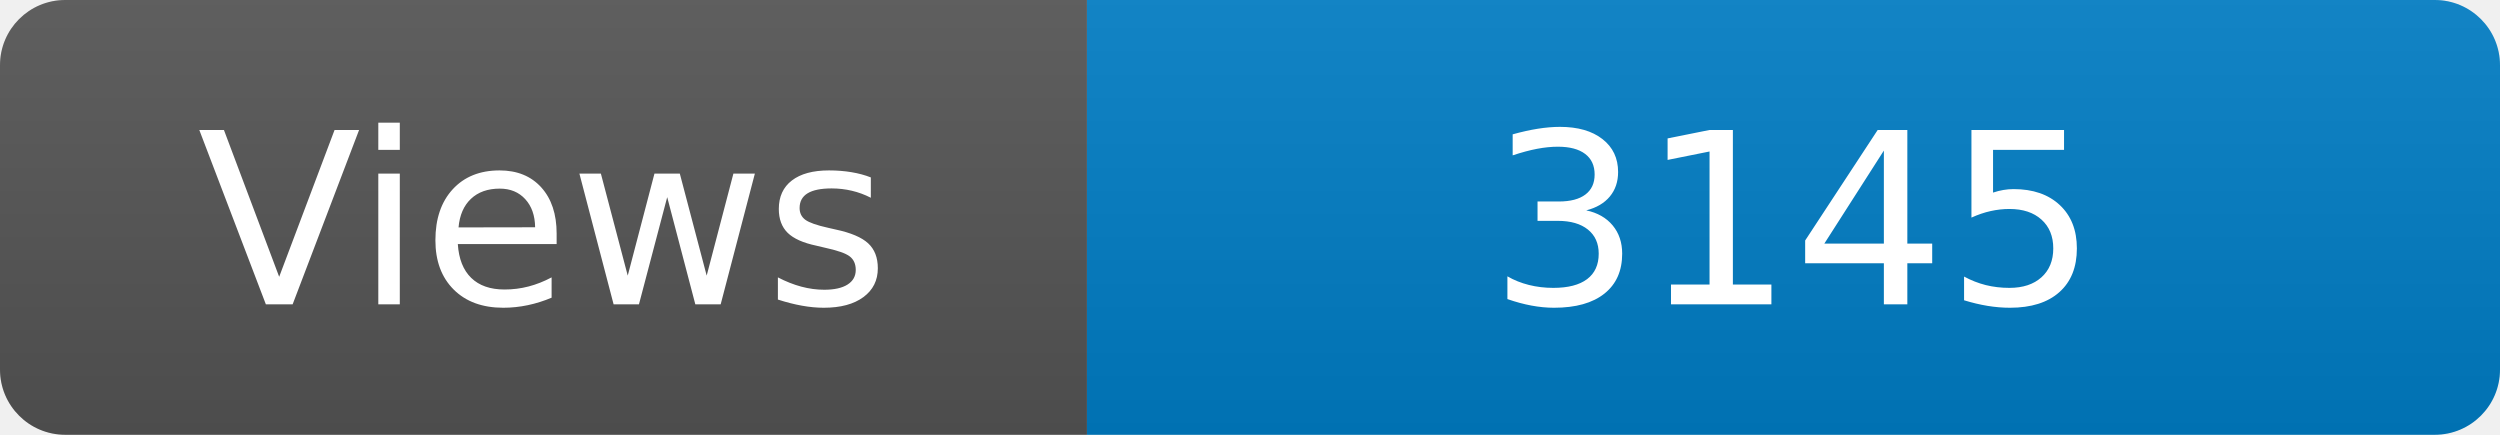
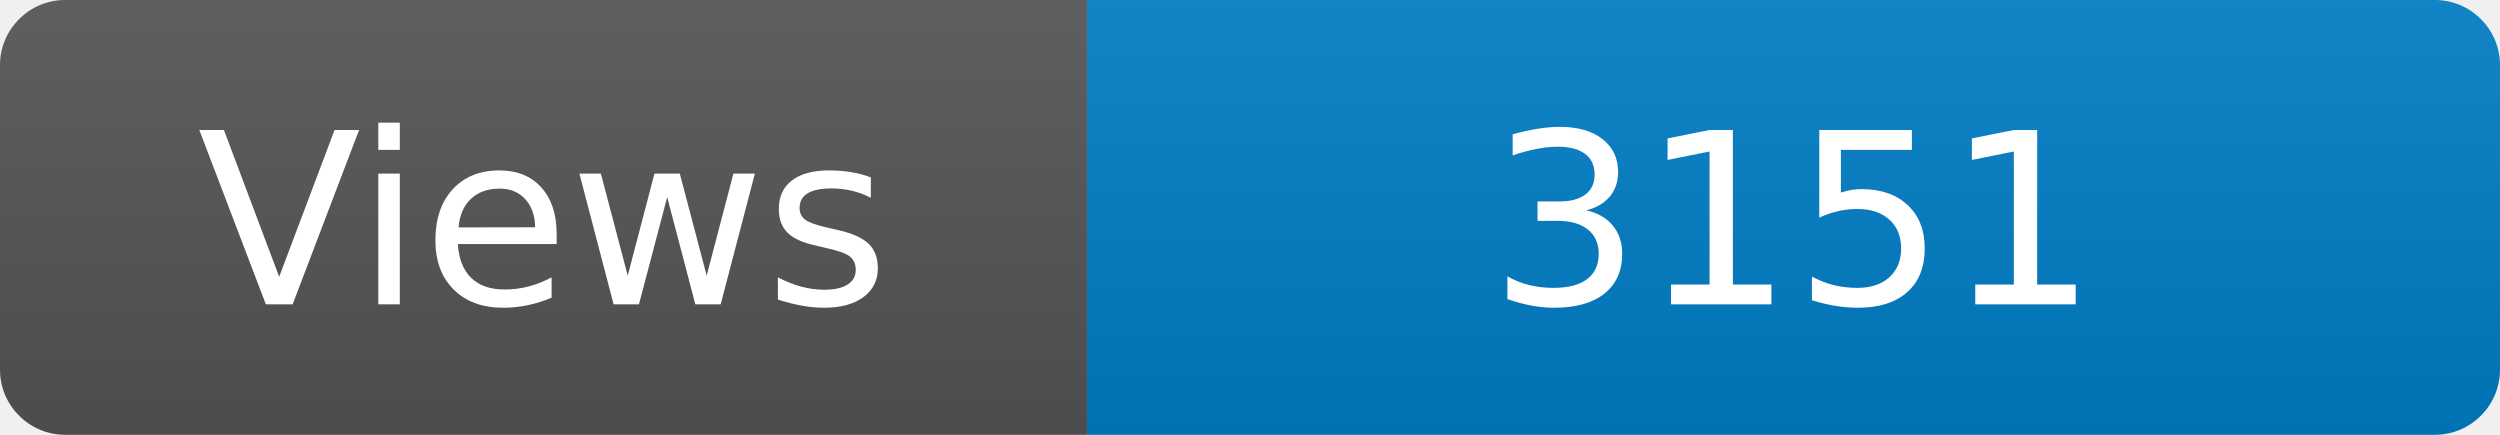
<svg xmlns="http://www.w3.org/2000/svg" width="115" height="20" role="img" aria-label="Maintained?: yes">
  <linearGradient id="s" x2="0" y2="100%">
    <stop offset="0" stop-color="#bbb" stop-opacity=".1" />
    <stop offset="1" stop-opacity=".1" />
  </linearGradient>
  <clipPath id="r">
    <rect width="115" height="20" rx="3" fill="#fff" />
  </clipPath>
  <g clip-path="url(#r)">
    <rect width="50" height="20" fill="#555" />
    <rect x="50" width="160" height="20" fill="#007ec6" />
    <rect width="115" height="20" fill="url(#s)" />
  </g>
  <g fill="#fff" text-anchor="middle" font-family="Verdana,Geneva,DejaVu Sans,sans-serif" font-size="110">
    <text x="250" y="140" transform="scale(.1)" fill="#fff">Views</text>
-     <text x="825" y="140" transform="scale(.1)" fill="#fff">3145</text>
+     <text x="825" y="140" transform="scale(.1)" fill="#fff">3151</text>
  </g>
</svg>
